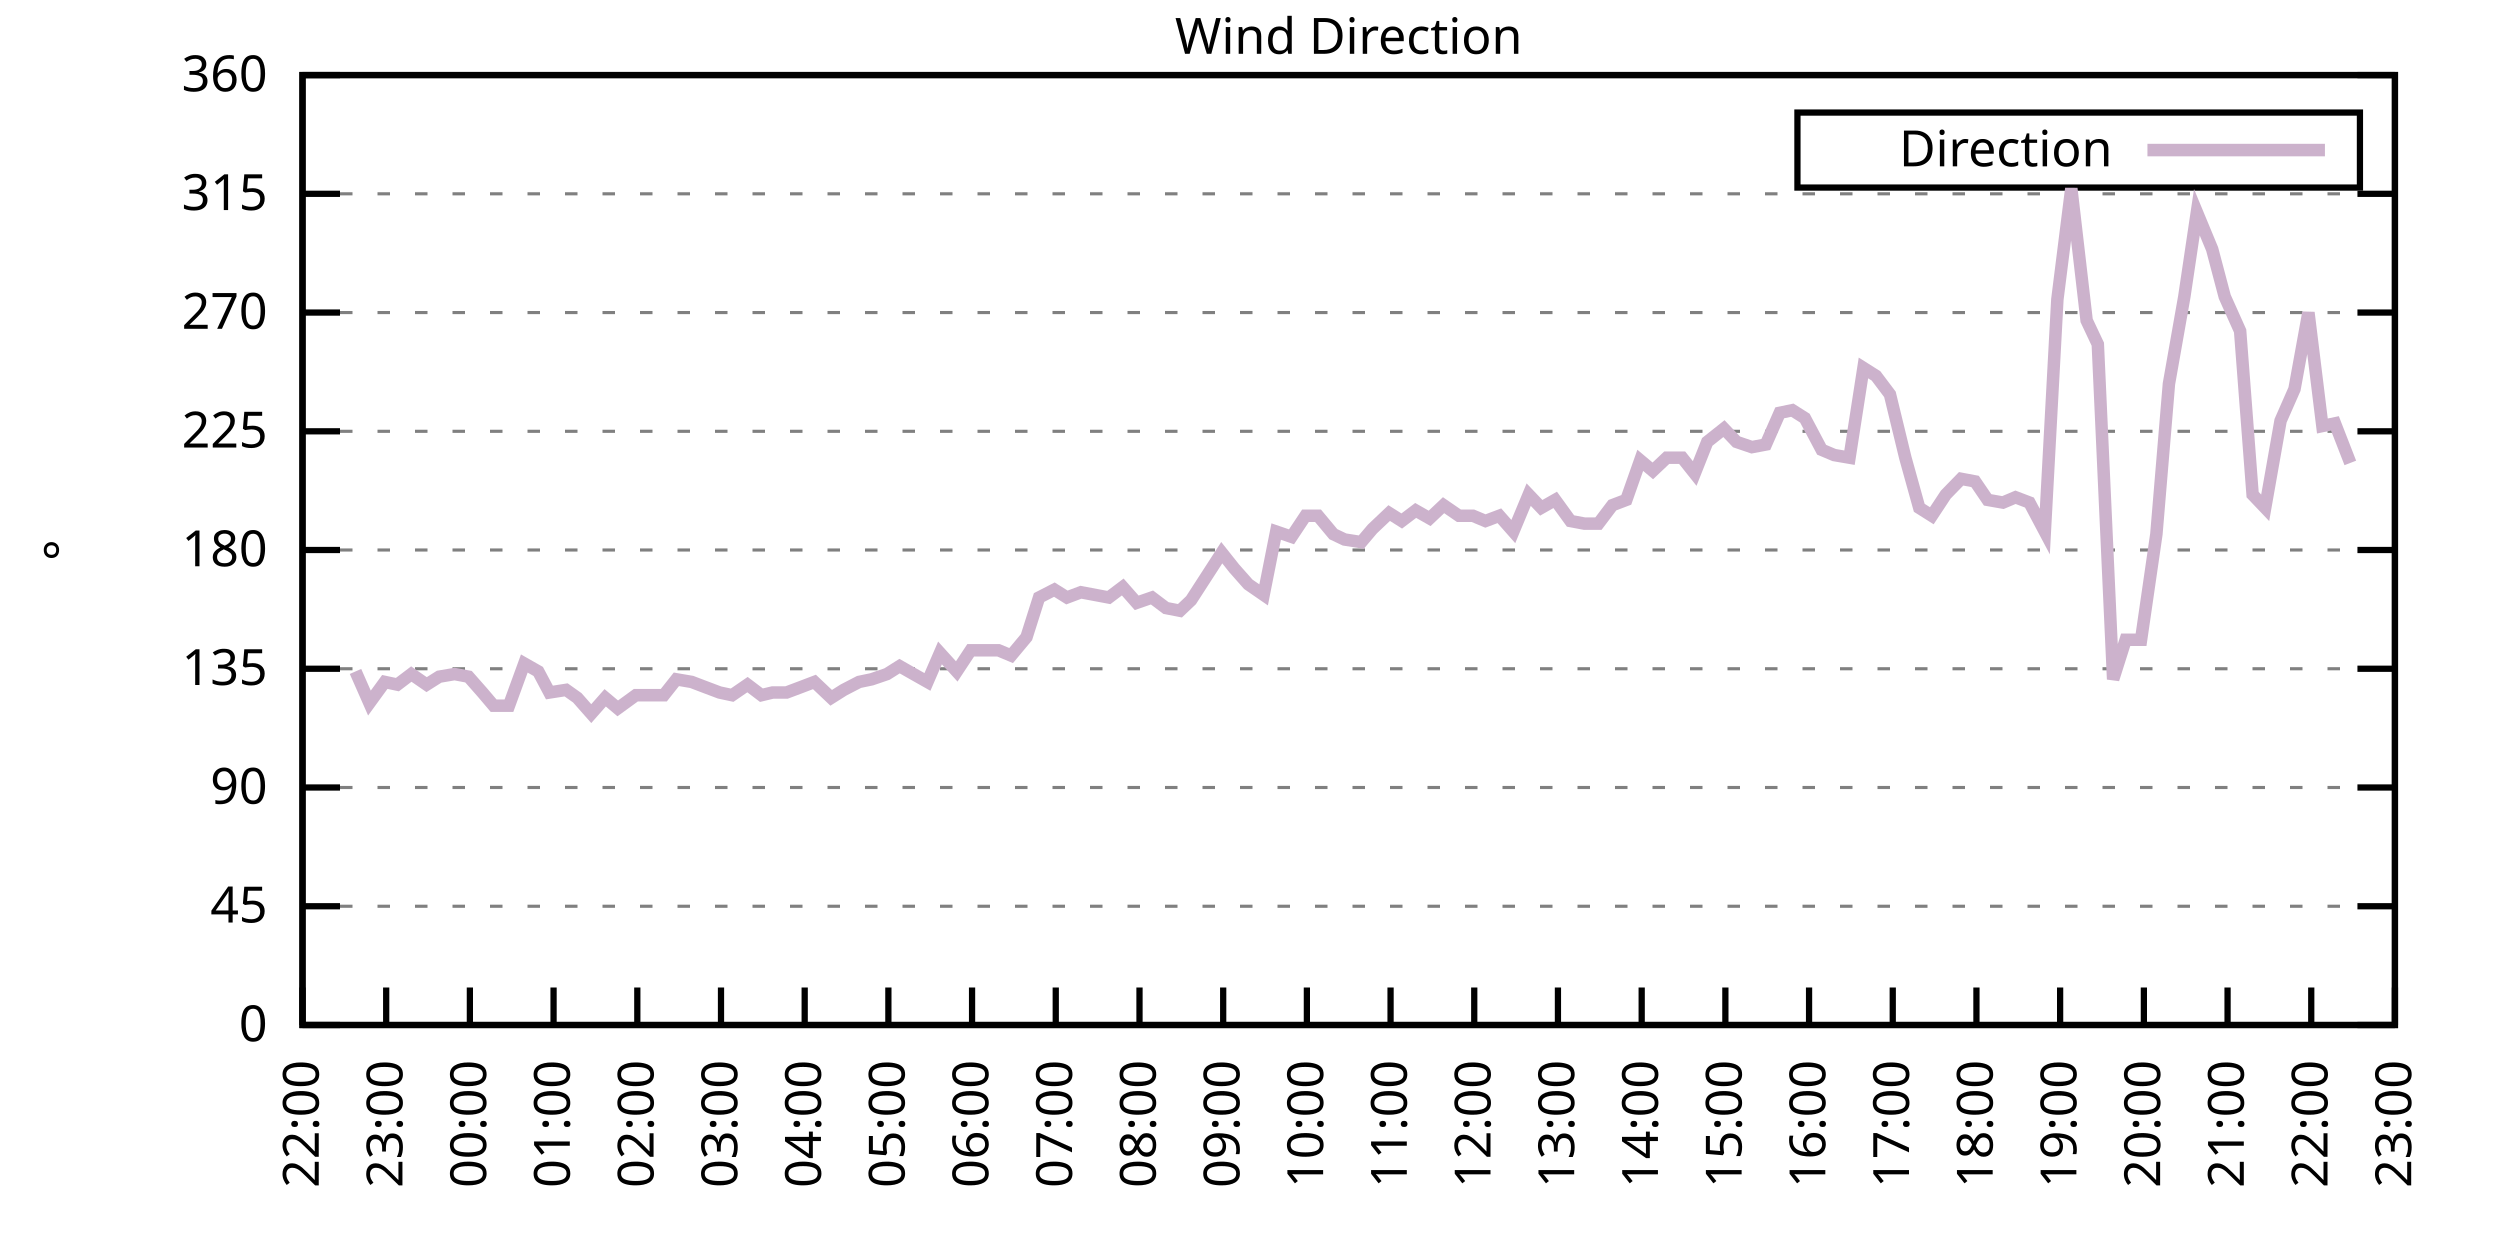
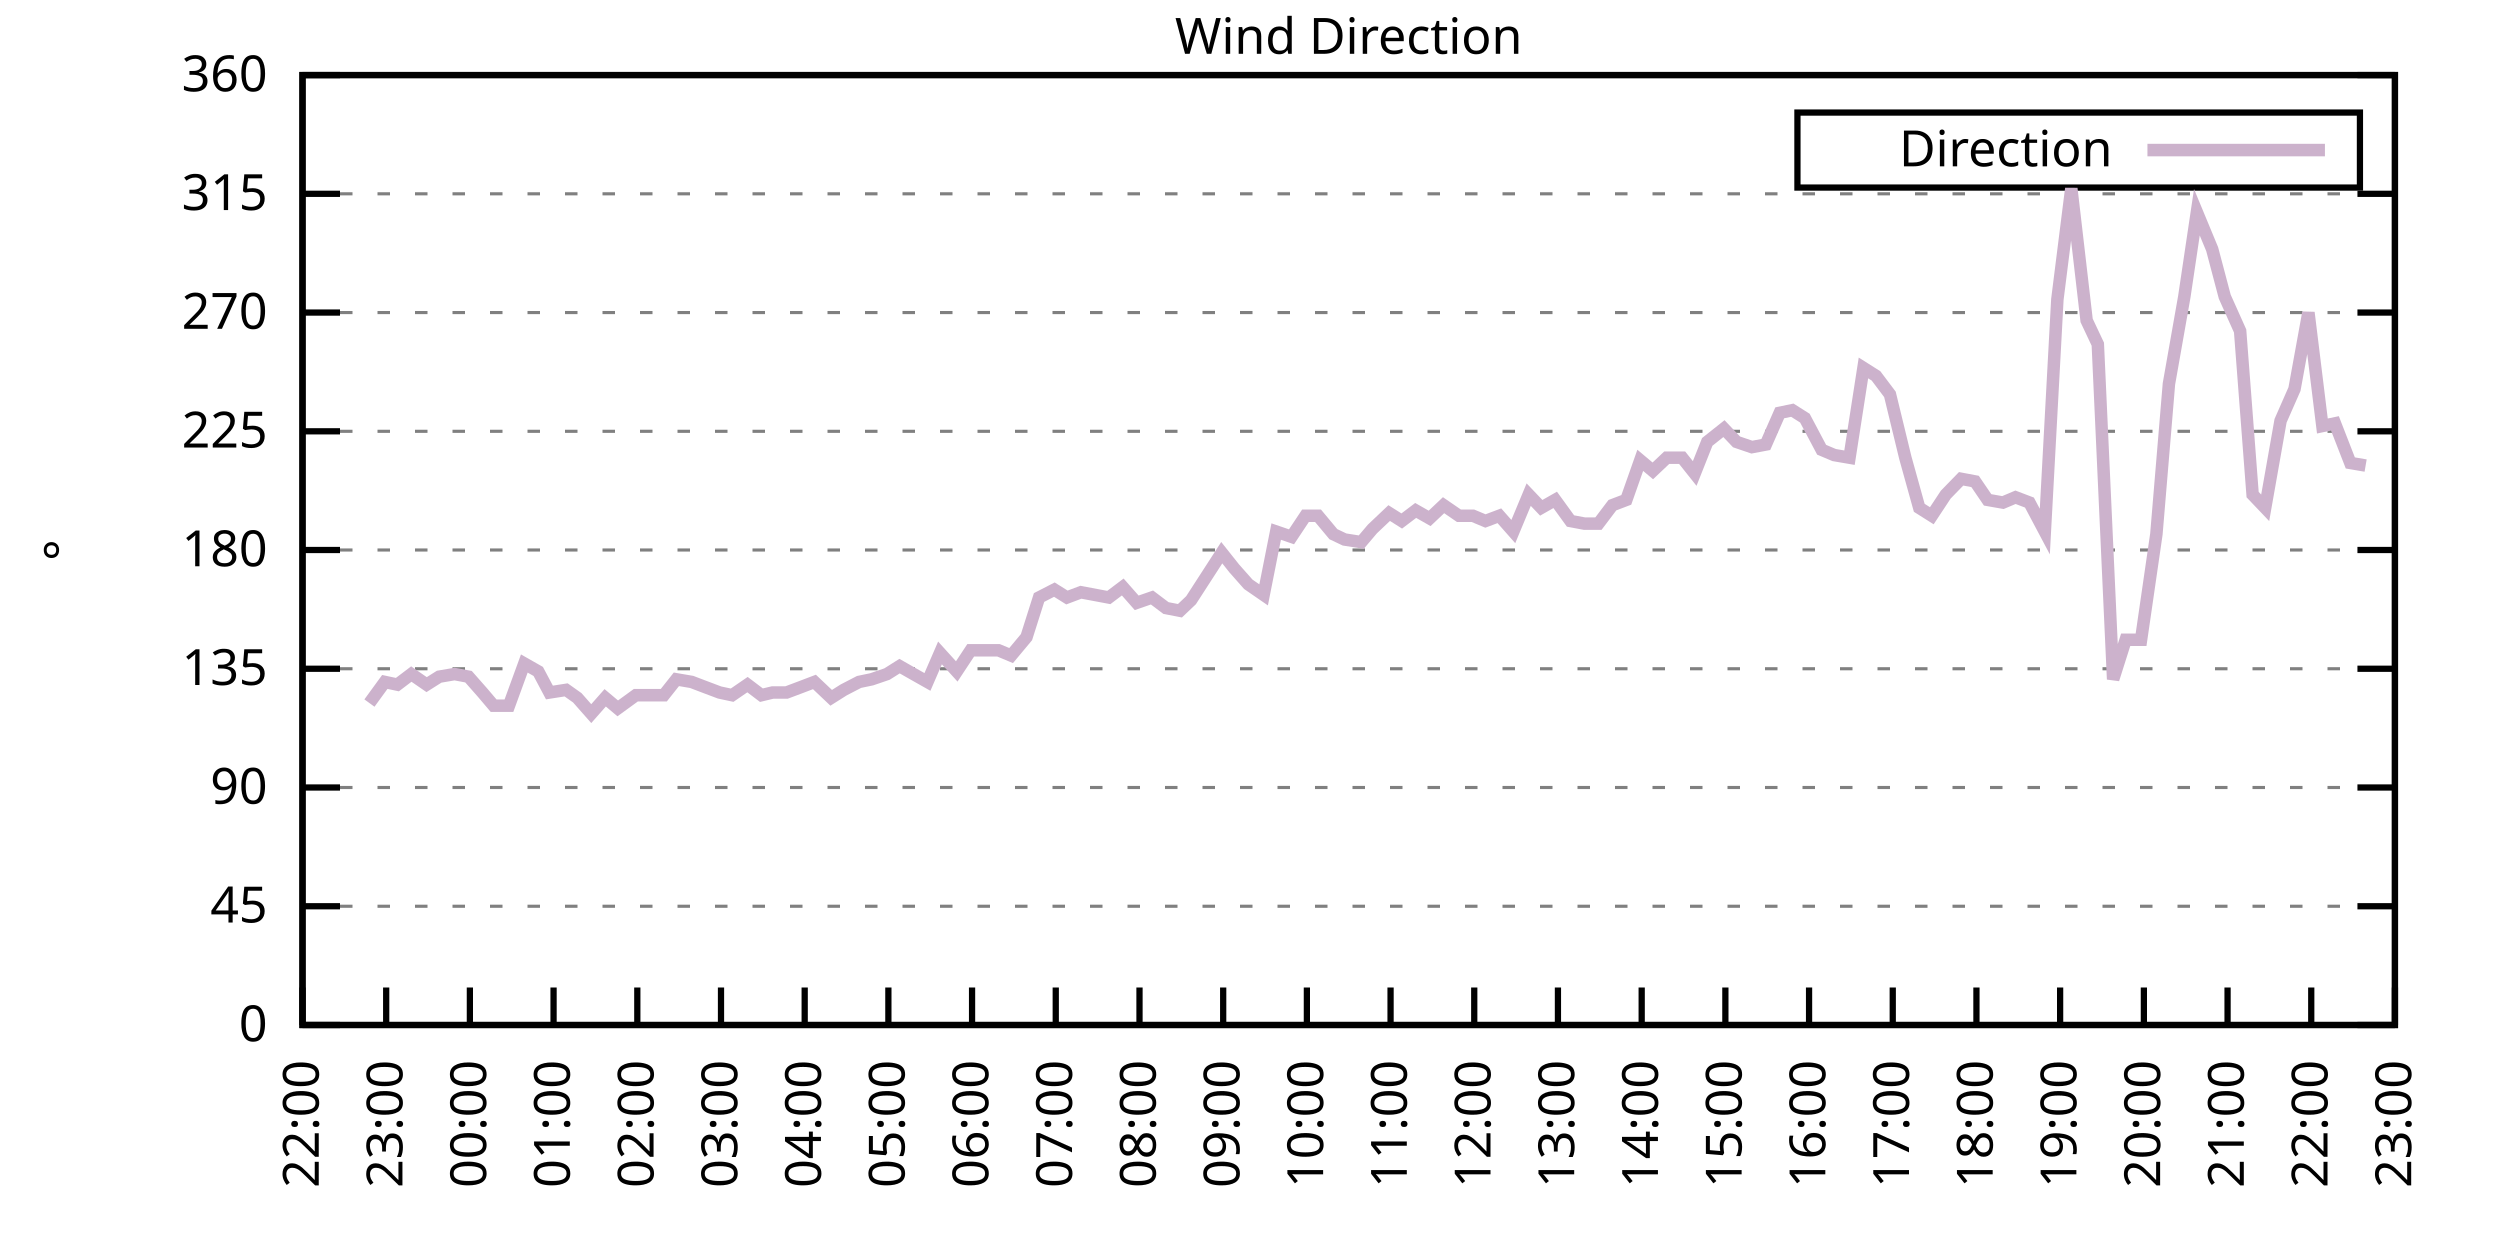
<svg xmlns="http://www.w3.org/2000/svg" xmlns:xlink="http://www.w3.org/1999/xlink" width="400" height="200" viewBox="0 0 400 200">
  <g id="gnuplot_canvas">
    <rect x="0" y="0" width="400" height="200" fill="none" />
    <defs>
      <circle id="gpDot" r="0.5" stroke-width="0.5" stroke="currentColor" />
      <path id="gpPt0" stroke-width="0.333" stroke="currentColor" d="M-1,0 h2 M0,-1 v2" />
      <path id="gpPt1" stroke-width="0.333" stroke="currentColor" d="M-1,-1 L1,1 M1,-1 L-1,1" />
      <path id="gpPt2" stroke-width="0.333" stroke="currentColor" d="M-1,0 L1,0 M0,-1 L0,1 M-1,-1 L1,1 M-1,1 L1,-1" />
      <rect id="gpPt3" stroke-width="0.333" stroke="currentColor" x="-1" y="-1" width="2" height="2" />
      <rect id="gpPt4" stroke-width="0.333" stroke="currentColor" fill="currentColor" x="-1" y="-1" width="2" height="2" />
      <circle id="gpPt5" stroke-width="0.333" stroke="currentColor" cx="0" cy="0" r="1" />
      <use xlink:href="#gpPt5" id="gpPt6" fill="currentColor" stroke="none" />
      <path id="gpPt7" stroke-width="0.333" stroke="currentColor" d="M0,-1.33 L-1.33,0.67 L1.33,0.67 z" />
      <use xlink:href="#gpPt7" id="gpPt8" fill="currentColor" stroke="none" />
      <use xlink:href="#gpPt7" id="gpPt9" stroke="currentColor" transform="rotate(180)" />
      <use xlink:href="#gpPt9" id="gpPt10" fill="currentColor" stroke="none" />
      <use xlink:href="#gpPt3" id="gpPt11" stroke="currentColor" transform="rotate(45)" />
      <use xlink:href="#gpPt11" id="gpPt12" fill="currentColor" stroke="none" />
      <path id="gpPt13" stroke-width="0.333" stroke="currentColor" d="M0,1.330 L1.265,0.411 L0.782,-1.067 L-0.782,-1.076 L-1.265,0.411 z" />
      <use xlink:href="#gpPt13" id="gpPt14" fill="currentColor" stroke="none" />
      <filter id="textbox" filterUnits="objectBoundingBox" x="0" y="0" height="1" width="1">
        <feFlood flood-color="white" flood-opacity="1" result="bgnd" />
        <feComposite in="SourceGraphic" in2="bgnd" operator="atop" />
      </filter>
      <filter id="greybox" filterUnits="objectBoundingBox" x="0" y="0" height="1" width="1">
        <feFlood flood-color="lightgrey" flood-opacity="1" result="grey" />
        <feComposite in="SourceGraphic" in2="grey" operator="atop" />
      </filter>
    </defs>
    <g fill="none" color="white" stroke="currentColor" stroke-width="1.00" stroke-linecap="butt" stroke-linejoin="miter">
</g>
    <g fill="none" color="black" stroke="currentColor" stroke-width="1.00" stroke-linecap="butt" stroke-linejoin="miter">
      <g stroke="none" shape-rendering="crispEdges">
        <polygon fill="rgb(255, 255, 255)" points="48.40,164.00 383.18,164.00 383.18,12.02 48.40,12.02 " />
      </g>
    </g>
    <g fill="none" color="black" stroke="currentColor" stroke-width="1.00" stroke-linecap="butt" stroke-linejoin="miter">
</g>
    <g fill="none" color="black" stroke="black" stroke-width="0.50" stroke-linecap="butt" stroke-linejoin="miter">
</g>
    <g fill="none" color="gray" stroke="currentColor" stroke-width="0.50" stroke-linecap="butt" stroke-linejoin="miter">
      <path stroke="gray" stroke-dasharray="2,4" class="gridline" d="M48.40,164.00 L383.19,164.00  " />
    </g>
    <g fill="none" color="gray" stroke="gray" stroke-width="1.00" stroke-linecap="butt" stroke-linejoin="miter">
</g>
    <g fill="none" color="black" stroke="currentColor" stroke-width="1.00" stroke-linecap="butt" stroke-linejoin="miter">
      <path stroke="black" d="M48.40,164.00 L54.40,164.00 M383.19,164.00 L377.19,164.00  " />
      <g transform="translate(42.80,166.60)" stroke="none" fill="black" font-family="Sans" font-size="8.00" text-anchor="end">
        <text>
          <tspan font-family="Sans"> 0</tspan>
        </text>
      </g>
    </g>
    <g fill="none" color="black" stroke="currentColor" stroke-width="1.00" stroke-linecap="butt" stroke-linejoin="miter">
</g>
    <g fill="none" color="black" stroke="black" stroke-width="0.50" stroke-linecap="butt" stroke-linejoin="miter">
</g>
    <g fill="none" color="gray" stroke="currentColor" stroke-width="0.50" stroke-linecap="butt" stroke-linejoin="miter">
      <path stroke="gray" stroke-dasharray="2,4" class="gridline" d="M48.40,145.00 L383.19,145.00  " />
    </g>
    <g fill="none" color="gray" stroke="gray" stroke-width="1.00" stroke-linecap="butt" stroke-linejoin="miter">
</g>
    <g fill="none" color="black" stroke="currentColor" stroke-width="1.00" stroke-linecap="butt" stroke-linejoin="miter">
      <path stroke="black" d="M48.40,145.00 L54.40,145.00 M383.19,145.00 L377.19,145.00  " />
      <g transform="translate(42.80,147.60)" stroke="none" fill="black" font-family="Sans" font-size="8.00" text-anchor="end">
        <text>
          <tspan font-family="Sans"> 45</tspan>
        </text>
      </g>
    </g>
    <g fill="none" color="black" stroke="currentColor" stroke-width="1.00" stroke-linecap="butt" stroke-linejoin="miter">
</g>
    <g fill="none" color="black" stroke="black" stroke-width="0.50" stroke-linecap="butt" stroke-linejoin="miter">
</g>
    <g fill="none" color="gray" stroke="currentColor" stroke-width="0.50" stroke-linecap="butt" stroke-linejoin="miter">
      <path stroke="gray" stroke-dasharray="2,4" class="gridline" d="M48.40,126.00 L383.19,126.00  " />
    </g>
    <g fill="none" color="gray" stroke="gray" stroke-width="1.00" stroke-linecap="butt" stroke-linejoin="miter">
</g>
    <g fill="none" color="black" stroke="currentColor" stroke-width="1.00" stroke-linecap="butt" stroke-linejoin="miter">
      <path stroke="black" d="M48.40,126.00 L54.40,126.00 M383.19,126.00 L377.19,126.00  " />
      <g transform="translate(42.80,128.60)" stroke="none" fill="black" font-family="Sans" font-size="8.00" text-anchor="end">
        <text>
          <tspan font-family="Sans"> 90</tspan>
        </text>
      </g>
    </g>
    <g fill="none" color="black" stroke="currentColor" stroke-width="1.00" stroke-linecap="butt" stroke-linejoin="miter">
</g>
    <g fill="none" color="black" stroke="black" stroke-width="0.50" stroke-linecap="butt" stroke-linejoin="miter">
</g>
    <g fill="none" color="gray" stroke="currentColor" stroke-width="0.50" stroke-linecap="butt" stroke-linejoin="miter">
      <path stroke="gray" stroke-dasharray="2,4" class="gridline" d="M48.40,107.00 L383.19,107.00  " />
    </g>
    <g fill="none" color="gray" stroke="gray" stroke-width="1.00" stroke-linecap="butt" stroke-linejoin="miter">
</g>
    <g fill="none" color="black" stroke="currentColor" stroke-width="1.00" stroke-linecap="butt" stroke-linejoin="miter">
      <path stroke="black" d="M48.40,107.00 L54.40,107.00 M383.19,107.00 L377.19,107.00  " />
      <g transform="translate(42.80,109.60)" stroke="none" fill="black" font-family="Sans" font-size="8.00" text-anchor="end">
        <text>
          <tspan font-family="Sans"> 135</tspan>
        </text>
      </g>
    </g>
    <g fill="none" color="black" stroke="currentColor" stroke-width="1.00" stroke-linecap="butt" stroke-linejoin="miter">
</g>
    <g fill="none" color="black" stroke="black" stroke-width="0.50" stroke-linecap="butt" stroke-linejoin="miter">
</g>
    <g fill="none" color="gray" stroke="currentColor" stroke-width="0.50" stroke-linecap="butt" stroke-linejoin="miter">
      <path stroke="gray" stroke-dasharray="2,4" class="gridline" d="M48.40,88.00 L383.19,88.00  " />
    </g>
    <g fill="none" color="gray" stroke="gray" stroke-width="1.00" stroke-linecap="butt" stroke-linejoin="miter">
</g>
    <g fill="none" color="black" stroke="currentColor" stroke-width="1.00" stroke-linecap="butt" stroke-linejoin="miter">
      <path stroke="black" d="M48.40,88.00 L54.40,88.00 M383.19,88.00 L377.19,88.00  " />
      <g transform="translate(42.80,90.60)" stroke="none" fill="black" font-family="Sans" font-size="8.00" text-anchor="end">
        <text>
          <tspan font-family="Sans"> 180</tspan>
        </text>
      </g>
    </g>
    <g fill="none" color="black" stroke="currentColor" stroke-width="1.00" stroke-linecap="butt" stroke-linejoin="miter">
</g>
    <g fill="none" color="black" stroke="black" stroke-width="0.50" stroke-linecap="butt" stroke-linejoin="miter">
</g>
    <g fill="none" color="gray" stroke="currentColor" stroke-width="0.50" stroke-linecap="butt" stroke-linejoin="miter">
      <path stroke="gray" stroke-dasharray="2,4" class="gridline" d="M48.40,69.01 L383.19,69.01  " />
    </g>
    <g fill="none" color="gray" stroke="gray" stroke-width="1.00" stroke-linecap="butt" stroke-linejoin="miter">
</g>
    <g fill="none" color="black" stroke="currentColor" stroke-width="1.00" stroke-linecap="butt" stroke-linejoin="miter">
      <path stroke="black" d="M48.40,69.01 L54.40,69.01 M383.19,69.01 L377.19,69.01  " />
      <g transform="translate(42.80,71.61)" stroke="none" fill="black" font-family="Sans" font-size="8.00" text-anchor="end">
        <text>
          <tspan font-family="Sans"> 225</tspan>
        </text>
      </g>
    </g>
    <g fill="none" color="black" stroke="currentColor" stroke-width="1.00" stroke-linecap="butt" stroke-linejoin="miter">
</g>
    <g fill="none" color="black" stroke="black" stroke-width="0.50" stroke-linecap="butt" stroke-linejoin="miter">
</g>
    <g fill="none" color="gray" stroke="currentColor" stroke-width="0.50" stroke-linecap="butt" stroke-linejoin="miter">
      <path stroke="gray" stroke-dasharray="2,4" class="gridline" d="M48.40,50.01 L383.19,50.01  " />
    </g>
    <g fill="none" color="gray" stroke="gray" stroke-width="1.00" stroke-linecap="butt" stroke-linejoin="miter">
</g>
    <g fill="none" color="black" stroke="currentColor" stroke-width="1.00" stroke-linecap="butt" stroke-linejoin="miter">
      <path stroke="black" d="M48.40,50.01 L54.40,50.01 M383.19,50.01 L377.19,50.01  " />
      <g transform="translate(42.80,52.61)" stroke="none" fill="black" font-family="Sans" font-size="8.00" text-anchor="end">
        <text>
          <tspan font-family="Sans"> 270</tspan>
        </text>
      </g>
    </g>
    <g fill="none" color="black" stroke="currentColor" stroke-width="1.00" stroke-linecap="butt" stroke-linejoin="miter">
</g>
    <g fill="none" color="black" stroke="black" stroke-width="0.50" stroke-linecap="butt" stroke-linejoin="miter">
</g>
    <g fill="none" color="gray" stroke="currentColor" stroke-width="0.50" stroke-linecap="butt" stroke-linejoin="miter">
      <path stroke="gray" stroke-dasharray="2,4" class="gridline" d="M48.40,31.01 L383.19,31.01  " />
    </g>
    <g fill="none" color="gray" stroke="gray" stroke-width="1.00" stroke-linecap="butt" stroke-linejoin="miter">
</g>
    <g fill="none" color="black" stroke="currentColor" stroke-width="1.00" stroke-linecap="butt" stroke-linejoin="miter">
      <path stroke="black" d="M48.40,31.01 L54.40,31.01 M383.19,31.01 L377.19,31.01  " />
      <g transform="translate(42.80,33.61)" stroke="none" fill="black" font-family="Sans" font-size="8.00" text-anchor="end">
        <text>
          <tspan font-family="Sans"> 315</tspan>
        </text>
      </g>
    </g>
    <g fill="none" color="black" stroke="currentColor" stroke-width="1.00" stroke-linecap="butt" stroke-linejoin="miter">
</g>
    <g fill="none" color="black" stroke="black" stroke-width="0.50" stroke-linecap="butt" stroke-linejoin="miter">
</g>
    <g fill="none" color="gray" stroke="currentColor" stroke-width="0.50" stroke-linecap="butt" stroke-linejoin="miter">
      <path stroke="gray" stroke-dasharray="2,4" class="gridline" d="M48.40,12.01 L383.19,12.01  " />
    </g>
    <g fill="none" color="gray" stroke="gray" stroke-width="1.00" stroke-linecap="butt" stroke-linejoin="miter">
</g>
    <g fill="none" color="black" stroke="currentColor" stroke-width="1.00" stroke-linecap="butt" stroke-linejoin="miter">
      <path stroke="black" d="M48.40,12.01 L54.40,12.01 M383.19,12.01 L377.19,12.01  " />
      <g transform="translate(42.80,14.61)" stroke="none" fill="black" font-family="Sans" font-size="8.00" text-anchor="end">
        <text>
          <tspan font-family="Sans"> 360</tspan>
        </text>
      </g>
    </g>
    <g fill="none" color="black" stroke="currentColor" stroke-width="1.00" stroke-linecap="butt" stroke-linejoin="miter">
      <path stroke="black" d="M48.40,164.00 L48.40,158.00  " />
      <g transform="translate(51.00,169.60) rotate(270.00)" stroke="none" fill="black" font-family="Sans" font-size="8.00" text-anchor="end">
        <text>
          <tspan font-family="Sans">22:00</tspan>
        </text>
      </g>
    </g>
    <g fill="none" color="black" stroke="currentColor" stroke-width="1.00" stroke-linecap="butt" stroke-linejoin="miter">
      <path stroke="black" d="M61.79,164.00 L61.79,158.00  " />
      <g transform="translate(64.39,169.60) rotate(270.00)" stroke="none" fill="black" font-family="Sans" font-size="8.00" text-anchor="end">
        <text>
          <tspan font-family="Sans">23:00</tspan>
        </text>
      </g>
    </g>
    <g fill="none" color="black" stroke="currentColor" stroke-width="1.00" stroke-linecap="butt" stroke-linejoin="miter">
      <path stroke="black" d="M75.18,164.00 L75.18,158.00  " />
      <g transform="translate(77.78,169.60) rotate(270.00)" stroke="none" fill="black" font-family="Sans" font-size="8.00" text-anchor="end">
        <text>
          <tspan font-family="Sans">00:00</tspan>
        </text>
      </g>
    </g>
    <g fill="none" color="black" stroke="currentColor" stroke-width="1.00" stroke-linecap="butt" stroke-linejoin="miter">
      <path stroke="black" d="M88.57,164.00 L88.57,158.00  " />
      <g transform="translate(91.17,169.60) rotate(270.00)" stroke="none" fill="black" font-family="Sans" font-size="8.00" text-anchor="end">
        <text>
          <tspan font-family="Sans">01:00</tspan>
        </text>
      </g>
    </g>
    <g fill="none" color="black" stroke="currentColor" stroke-width="1.00" stroke-linecap="butt" stroke-linejoin="miter">
      <path stroke="black" d="M101.97,164.00 L101.97,158.00  " />
      <g transform="translate(104.57,169.60) rotate(270.00)" stroke="none" fill="black" font-family="Sans" font-size="8.00" text-anchor="end">
        <text>
          <tspan font-family="Sans">02:00</tspan>
        </text>
      </g>
    </g>
    <g fill="none" color="black" stroke="currentColor" stroke-width="1.00" stroke-linecap="butt" stroke-linejoin="miter">
      <path stroke="black" d="M115.36,164.00 L115.36,158.00  " />
      <g transform="translate(117.96,169.60) rotate(270.00)" stroke="none" fill="black" font-family="Sans" font-size="8.00" text-anchor="end">
        <text>
          <tspan font-family="Sans">03:00</tspan>
        </text>
      </g>
    </g>
    <g fill="none" color="black" stroke="currentColor" stroke-width="1.00" stroke-linecap="butt" stroke-linejoin="miter">
      <path stroke="black" d="M128.75,164.00 L128.75,158.00  " />
      <g transform="translate(131.35,169.60) rotate(270.00)" stroke="none" fill="black" font-family="Sans" font-size="8.00" text-anchor="end">
        <text>
          <tspan font-family="Sans">04:00</tspan>
        </text>
      </g>
    </g>
    <g fill="none" color="black" stroke="currentColor" stroke-width="1.00" stroke-linecap="butt" stroke-linejoin="miter">
      <path stroke="black" d="M142.14,164.00 L142.14,158.00  " />
      <g transform="translate(144.74,169.60) rotate(270.00)" stroke="none" fill="black" font-family="Sans" font-size="8.00" text-anchor="end">
        <text>
          <tspan font-family="Sans">05:00</tspan>
        </text>
      </g>
    </g>
    <g fill="none" color="black" stroke="currentColor" stroke-width="1.00" stroke-linecap="butt" stroke-linejoin="miter">
      <path stroke="black" d="M155.53,164.00 L155.53,158.00  " />
      <g transform="translate(158.13,169.60) rotate(270.00)" stroke="none" fill="black" font-family="Sans" font-size="8.00" text-anchor="end">
        <text>
          <tspan font-family="Sans">06:00</tspan>
        </text>
      </g>
    </g>
    <g fill="none" color="black" stroke="currentColor" stroke-width="1.00" stroke-linecap="butt" stroke-linejoin="miter">
      <path stroke="black" d="M168.92,164.00 L168.92,158.00  " />
      <g transform="translate(171.52,169.60) rotate(270.00)" stroke="none" fill="black" font-family="Sans" font-size="8.00" text-anchor="end">
        <text>
          <tspan font-family="Sans">07:00</tspan>
        </text>
      </g>
    </g>
    <g fill="none" color="black" stroke="currentColor" stroke-width="1.00" stroke-linecap="butt" stroke-linejoin="miter">
      <path stroke="black" d="M182.32,164.00 L182.32,158.00  " />
      <g transform="translate(184.92,169.60) rotate(270.00)" stroke="none" fill="black" font-family="Sans" font-size="8.00" text-anchor="end">
        <text>
          <tspan font-family="Sans">08:00</tspan>
        </text>
      </g>
    </g>
    <g fill="none" color="black" stroke="currentColor" stroke-width="1.00" stroke-linecap="butt" stroke-linejoin="miter">
      <path stroke="black" d="M195.71,164.00 L195.71,158.00  " />
      <g transform="translate(198.31,169.60) rotate(270.00)" stroke="none" fill="black" font-family="Sans" font-size="8.00" text-anchor="end">
        <text>
          <tspan font-family="Sans">09:00</tspan>
        </text>
      </g>
    </g>
    <g fill="none" color="black" stroke="currentColor" stroke-width="1.00" stroke-linecap="butt" stroke-linejoin="miter">
      <path stroke="black" d="M209.10,164.00 L209.10,158.00  " />
      <g transform="translate(211.70,169.60) rotate(270.00)" stroke="none" fill="black" font-family="Sans" font-size="8.00" text-anchor="end">
        <text>
          <tspan font-family="Sans">10:00</tspan>
        </text>
      </g>
    </g>
    <g fill="none" color="black" stroke="currentColor" stroke-width="1.00" stroke-linecap="butt" stroke-linejoin="miter">
      <path stroke="black" d="M222.49,164.00 L222.49,158.00  " />
      <g transform="translate(225.09,169.60) rotate(270.00)" stroke="none" fill="black" font-family="Sans" font-size="8.00" text-anchor="end">
        <text>
          <tspan font-family="Sans">11:00</tspan>
        </text>
      </g>
    </g>
    <g fill="none" color="black" stroke="currentColor" stroke-width="1.00" stroke-linecap="butt" stroke-linejoin="miter">
      <path stroke="black" d="M235.88,164.00 L235.88,158.00  " />
      <g transform="translate(238.48,169.60) rotate(270.00)" stroke="none" fill="black" font-family="Sans" font-size="8.00" text-anchor="end">
        <text>
          <tspan font-family="Sans">12:00</tspan>
        </text>
      </g>
    </g>
    <g fill="none" color="black" stroke="currentColor" stroke-width="1.00" stroke-linecap="butt" stroke-linejoin="miter">
      <path stroke="black" d="M249.27,164.00 L249.27,158.00  " />
      <g transform="translate(251.87,169.60) rotate(270.00)" stroke="none" fill="black" font-family="Sans" font-size="8.00" text-anchor="end">
        <text>
          <tspan font-family="Sans">13:00</tspan>
        </text>
      </g>
    </g>
    <g fill="none" color="black" stroke="currentColor" stroke-width="1.00" stroke-linecap="butt" stroke-linejoin="miter">
      <path stroke="black" d="M262.67,164.00 L262.67,158.00  " />
      <g transform="translate(265.27,169.60) rotate(270.00)" stroke="none" fill="black" font-family="Sans" font-size="8.00" text-anchor="end">
        <text>
          <tspan font-family="Sans">14:00</tspan>
        </text>
      </g>
    </g>
    <g fill="none" color="black" stroke="currentColor" stroke-width="1.00" stroke-linecap="butt" stroke-linejoin="miter">
      <path stroke="black" d="M276.06,164.00 L276.06,158.00  " />
      <g transform="translate(278.66,169.60) rotate(270.00)" stroke="none" fill="black" font-family="Sans" font-size="8.00" text-anchor="end">
        <text>
          <tspan font-family="Sans">15:00</tspan>
        </text>
      </g>
    </g>
    <g fill="none" color="black" stroke="currentColor" stroke-width="1.00" stroke-linecap="butt" stroke-linejoin="miter">
      <path stroke="black" d="M289.45,164.00 L289.45,158.00  " />
      <g transform="translate(292.05,169.60) rotate(270.00)" stroke="none" fill="black" font-family="Sans" font-size="8.00" text-anchor="end">
        <text>
          <tspan font-family="Sans">16:00</tspan>
        </text>
      </g>
    </g>
    <g fill="none" color="black" stroke="currentColor" stroke-width="1.00" stroke-linecap="butt" stroke-linejoin="miter">
      <path stroke="black" d="M302.84,164.00 L302.84,158.00  " />
      <g transform="translate(305.44,169.60) rotate(270.00)" stroke="none" fill="black" font-family="Sans" font-size="8.00" text-anchor="end">
        <text>
          <tspan font-family="Sans">17:00</tspan>
        </text>
      </g>
    </g>
    <g fill="none" color="black" stroke="currentColor" stroke-width="1.00" stroke-linecap="butt" stroke-linejoin="miter">
      <path stroke="black" d="M316.23,164.00 L316.23,158.00  " />
      <g transform="translate(318.83,169.60) rotate(270.00)" stroke="none" fill="black" font-family="Sans" font-size="8.00" text-anchor="end">
        <text>
          <tspan font-family="Sans">18:00</tspan>
        </text>
      </g>
    </g>
    <g fill="none" color="black" stroke="currentColor" stroke-width="1.00" stroke-linecap="butt" stroke-linejoin="miter">
      <path stroke="black" d="M329.62,164.00 L329.62,158.00  " />
      <g transform="translate(332.22,169.60) rotate(270.00)" stroke="none" fill="black" font-family="Sans" font-size="8.00" text-anchor="end">
        <text>
          <tspan font-family="Sans">19:00</tspan>
        </text>
      </g>
    </g>
    <g fill="none" color="black" stroke="currentColor" stroke-width="1.00" stroke-linecap="butt" stroke-linejoin="miter">
      <path stroke="black" d="M343.02,164.00 L343.02,158.00  " />
      <g transform="translate(345.62,169.60) rotate(270.00)" stroke="none" fill="black" font-family="Sans" font-size="8.00" text-anchor="end">
        <text>
          <tspan font-family="Sans">20:00</tspan>
        </text>
      </g>
    </g>
    <g fill="none" color="black" stroke="currentColor" stroke-width="1.00" stroke-linecap="butt" stroke-linejoin="miter">
      <path stroke="black" d="M356.41,164.00 L356.41,158.00  " />
      <g transform="translate(359.01,169.60) rotate(270.00)" stroke="none" fill="black" font-family="Sans" font-size="8.00" text-anchor="end">
        <text>
          <tspan font-family="Sans">21:00</tspan>
        </text>
      </g>
    </g>
    <g fill="none" color="black" stroke="currentColor" stroke-width="1.00" stroke-linecap="butt" stroke-linejoin="miter">
      <path stroke="black" d="M369.80,164.00 L369.80,158.00  " />
      <g transform="translate(372.40,169.60) rotate(270.00)" stroke="none" fill="black" font-family="Sans" font-size="8.00" text-anchor="end">
        <text>
          <tspan font-family="Sans">22:00</tspan>
        </text>
      </g>
    </g>
    <g fill="none" color="black" stroke="currentColor" stroke-width="1.00" stroke-linecap="butt" stroke-linejoin="miter">
      <path stroke="black" d="M383.19,164.00 L383.19,158.00  " />
      <g transform="translate(385.79,169.60) rotate(270.00)" stroke="none" fill="black" font-family="Sans" font-size="8.00" text-anchor="end">
        <text>
          <tspan font-family="Sans">23:00</tspan>
        </text>
      </g>
    </g>
    <g fill="none" color="black" stroke="currentColor" stroke-width="1.00" stroke-linecap="butt" stroke-linejoin="miter">
</g>
    <g fill="none" color="black" stroke="currentColor" stroke-width="1.00" stroke-linecap="butt" stroke-linejoin="miter">
      <path stroke="black" d="M48.40,12.01 L48.40,164.00 L383.19,164.00 L383.19,12.01 L48.40,12.01 Z  " />
    </g>
    <g fill="none" color="black" stroke="currentColor" stroke-width="1.00" stroke-linecap="butt" stroke-linejoin="miter">
</g>
    <g fill="none" color="black" stroke="currentColor" stroke-width="1.00" stroke-linecap="butt" stroke-linejoin="miter">
      <path stroke="black" d="M287.59,30.01 L287.59,18.01 L377.59,18.01 L377.59,30.01 L287.59,30.01 Z  " />
    </g>
    <g id="Wind_direction_plot_1">
      <g fill="none" color="white" stroke="black" stroke-width="2.00" stroke-linecap="butt" stroke-linejoin="miter">
</g>
      <g fill="none" color="black" stroke="currentColor" stroke-width="2.00" stroke-linecap="butt" stroke-linejoin="miter">
        <g transform="translate(337.99,26.61)" stroke="none" fill="black" font-family="Sans" font-size="8.00" text-anchor="end">
          <text>
            <tspan font-family="Sans">Direction</tspan>
          </text>
        </g>
      </g>
      <g fill="none" color="black" stroke="currentColor" stroke-width="2.00" stroke-linecap="butt" stroke-linejoin="miter">
-         <path stroke="rgb(204, 178, 204)" d="M343.59,24.01 L371.99,24.01 M56.88,107.43 L59.11,112.49 L61.57,109.11 L63.58,109.54 L65.81,107.85 L68.26,109.54   L70.27,108.27 L72.73,107.85 L74.96,108.27 L77.19,110.80 L78.98,112.91 L81.43,112.91 L83.89,106.16 L86.12,107.43   L87.91,110.80 L90.58,110.38 L92.37,111.65 L94.60,114.18 L96.83,111.65 L98.84,113.34 L101.74,111.23 L103.08,111.23   L106.21,111.23 L108.22,108.69 L110.67,109.11 L112.90,109.96 L115.13,110.80 L117.14,111.23 L119.60,109.54 L121.83,111.23   L123.62,110.80 L125.85,110.80 L128.08,109.96 L130.31,109.11 L132.99,111.65 L135.00,110.38 L137.45,109.11 L139.46,108.69   L141.92,107.85 L143.93,106.58 L146.16,107.85 L148.39,109.11 L150.40,104.47 L153.08,107.43 L155.31,104.05 L157.32,104.05   L159.77,104.05 L161.78,104.89 L164.24,101.94 L166.25,95.60 L168.70,94.34 L170.71,95.60 L172.94,94.76 L177.41,95.60   L179.64,93.92 L181.87,96.45 L184.32,95.60 L186.56,97.29 L188.79,97.72 L190.57,96.03 L195.48,88.43 L197.49,90.96   L199.73,93.49 L202.18,95.18 L204.19,85.05 L206.64,85.89 L208.88,82.52 L210.88,82.52 L213.34,85.47 L215.13,86.32   L217.80,86.74 L219.59,84.63 L222.27,82.09 L224.28,83.36 L226.51,81.67 L228.74,82.94 L230.97,80.83 L233.43,82.52   L235.66,82.52 L237.67,83.36 L239.90,82.52 L242.13,85.05 L244.59,79.14 L246.60,81.25 L248.83,79.98 L251.28,83.36   L253.51,83.78 L255.75,83.78 L257.98,80.83 L260.21,79.98 L262.44,73.65 L264.45,75.34 L266.68,73.23 L269.14,73.23   L271.15,75.76 L273.16,70.70 L275.83,68.58 L277.84,70.70 L280.30,71.54 L282.53,71.12 L284.76,66.05 L286.77,65.63   L288.78,66.90 L291.46,71.96 L293.47,72.81 L295.92,73.23 L298.15,58.87 L300.16,60.14 L302.39,63.10 L304.85,73.23   L307.08,81.25 L309.09,82.52 L311.32,79.14 L313.78,76.61 L316.01,77.03 L318.02,79.98 L320.47,80.41 L322.48,79.56   L324.71,80.41 L327.17,85.05 L329.18,47.90 L331.41,30.16 L333.86,51.27 L335.65,55.07 L338.10,108.69 L340.11,102.36   L342.57,102.36 L345.02,85.47 L347.03,61.41 L349.49,47.47 L351.50,33.96 L353.95,39.87 L355.96,47.47 L358.42,52.96   L360.42,79.14 L362.43,81.25 L364.89,67.32 L367.12,62.25 L369.35,50.01 L371.58,68.16 L373.59,67.74 L376.05,74.07    " />
+         <path stroke="rgb(204, 178, 204)" d="M343.59,24.01 L371.99,24.01 M59.11,112.49 L61.57,109.11 L63.58,109.54 L65.81,107.85 L68.26,109.54 L70.27,108.27   L72.73,107.85 L74.96,108.27 L77.19,110.80 L78.98,112.91 L81.43,112.91 L83.89,106.16 L86.12,107.43 L87.91,110.80   L90.58,110.38 L92.37,111.65 L94.60,114.18 L96.83,111.65 L98.84,113.34 L101.74,111.23 L103.08,111.23 L106.21,111.23   L108.22,108.69 L110.67,109.11 L112.90,109.96 L115.13,110.80 L117.14,111.23 L119.60,109.54 L121.83,111.23 L123.62,110.80   L125.85,110.80 L128.08,109.96 L130.31,109.11 L132.99,111.65 L135.00,110.38 L137.45,109.11 L139.46,108.69 L141.92,107.85   L143.93,106.58 L146.16,107.85 L148.39,109.11 L150.40,104.47 L153.08,107.43 L155.31,104.05 L157.32,104.05 L159.77,104.05   L161.78,104.89 L164.24,101.94 L166.25,95.60 L168.70,94.34 L170.71,95.60 L172.94,94.76 L177.41,95.60 L179.64,93.92   L181.87,96.45 L184.32,95.60 L186.56,97.29 L188.79,97.72 L190.57,96.03 L195.48,88.43 L197.49,90.96 L199.73,93.49   L202.18,95.18 L204.19,85.05 L206.64,85.89 L208.88,82.52 L210.88,82.52 L213.34,85.47 L215.13,86.32 L217.80,86.74   L219.59,84.63 L222.27,82.09 L224.28,83.36 L226.51,81.67 L228.74,82.94 L230.97,80.83 L233.43,82.52 L235.66,82.52   L237.67,83.36 L239.90,82.52 L242.13,85.05 L244.59,79.14 L246.60,81.25 L248.83,79.98 L251.28,83.36 L253.51,83.78   L255.75,83.78 L257.98,80.83 L260.21,79.98 L262.44,73.65 L264.45,75.34 L266.68,73.23 L269.14,73.23 L271.15,75.76   L273.16,70.70 L275.83,68.58 L277.84,70.70 L280.30,71.54 L282.53,71.12 L284.76,66.05 L286.77,65.63 L288.78,66.90   L291.46,71.96 L293.47,72.81 L295.92,73.23 L298.15,58.87 L300.16,60.14 L302.39,63.10 L304.85,73.23 L307.08,81.25   L309.09,82.52 L311.32,79.14 L313.78,76.61 L316.01,77.03 L318.02,79.98 L320.47,80.41 L322.48,79.56 L324.71,80.41   L327.17,85.05 L329.18,47.90 L331.41,30.16 L333.86,51.27 L335.65,55.07 L338.10,108.69 L340.11,102.36 L342.57,102.36   L345.02,85.47 L347.03,61.41 L349.49,47.47 L351.50,33.96 L353.95,39.87 L355.96,47.47 L358.42,52.96 L360.42,79.14   L362.43,81.25 L364.89,67.32 L367.12,62.25 L369.35,50.01 L371.58,68.16 L373.59,67.74 L376.05,74.07 L378.50,74.49    " />
      </g>
    </g>
    <g fill="none" color="black" stroke="currentColor" stroke-width="2.00" stroke-linecap="butt" stroke-linejoin="miter">
</g>
    <g fill="none" color="black" stroke="black" stroke-width="1.00" stroke-linecap="butt" stroke-linejoin="miter">
</g>
    <g fill="none" color="black" stroke="currentColor" stroke-width="1.00" stroke-linecap="butt" stroke-linejoin="miter">
      <path stroke="black" d="M48.40,12.01 L48.40,164.00 L383.19,164.00 L383.19,12.01 L48.40,12.01 Z  " />
      <g transform="translate(12.80,88.01) rotate(270.00)" stroke="none" fill="black" font-family="Sans" font-size="8.00" text-anchor="middle">
        <text>
          <tspan font-family="Sans">°</tspan>
        </text>
      </g>
    </g>
    <g fill="none" color="black" stroke="currentColor" stroke-width="1.00" stroke-linecap="butt" stroke-linejoin="miter">
</g>
    <g fill="none" color="black" stroke="currentColor" stroke-width="1.00" stroke-linecap="butt" stroke-linejoin="miter">
      <g transform="translate(215.79,8.61)" stroke="none" fill="black" font-family="Sans" font-size="8.00" text-anchor="middle">
        <text>
          <tspan font-family="Sans">Wind Direction</tspan>
        </text>
      </g>
    </g>
    <g fill="none" color="black" stroke="currentColor" stroke-width="1.00" stroke-linecap="butt" stroke-linejoin="miter">
</g>
  </g>
</svg>
